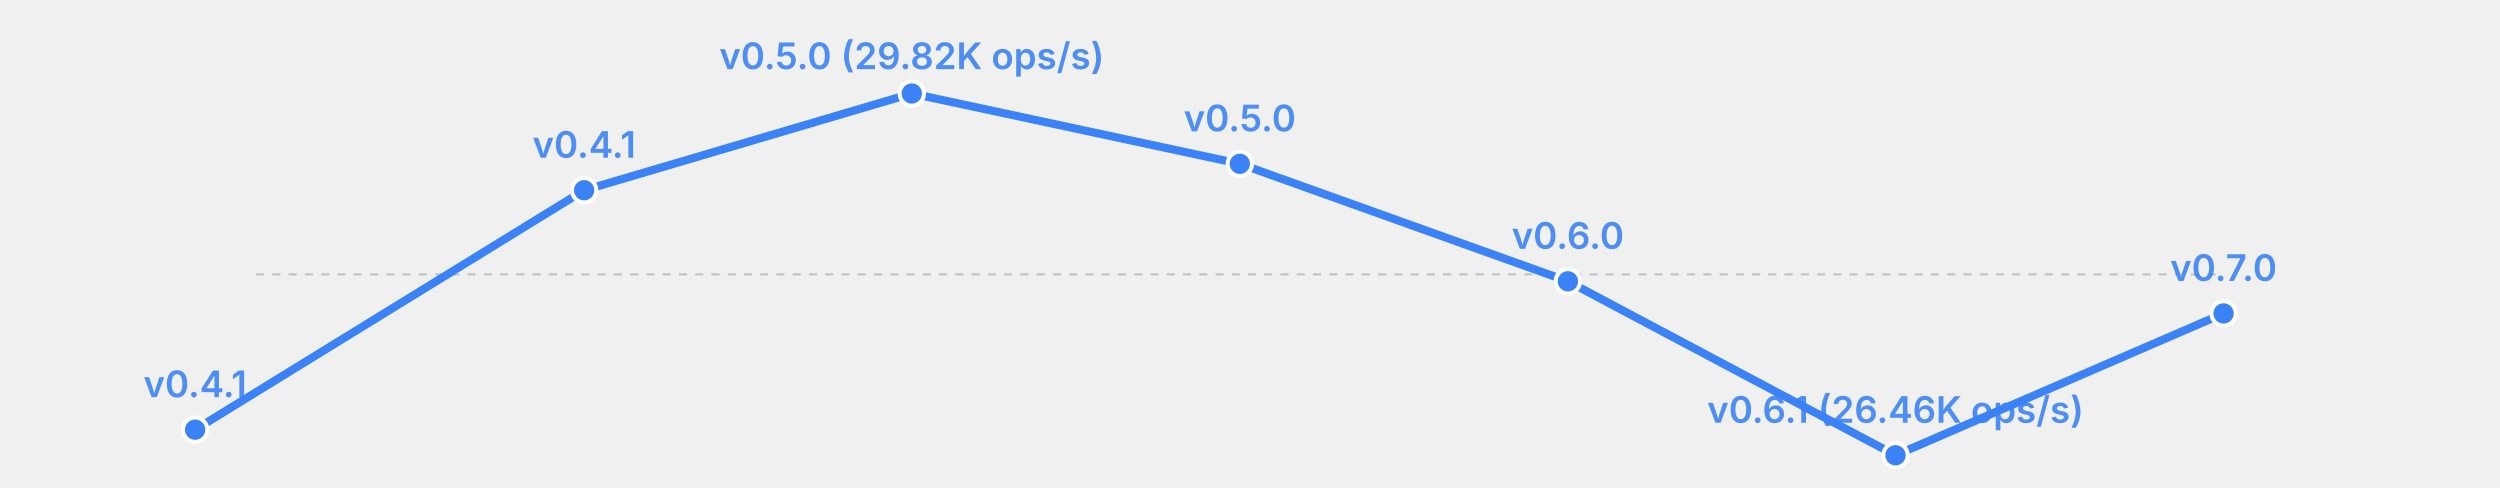
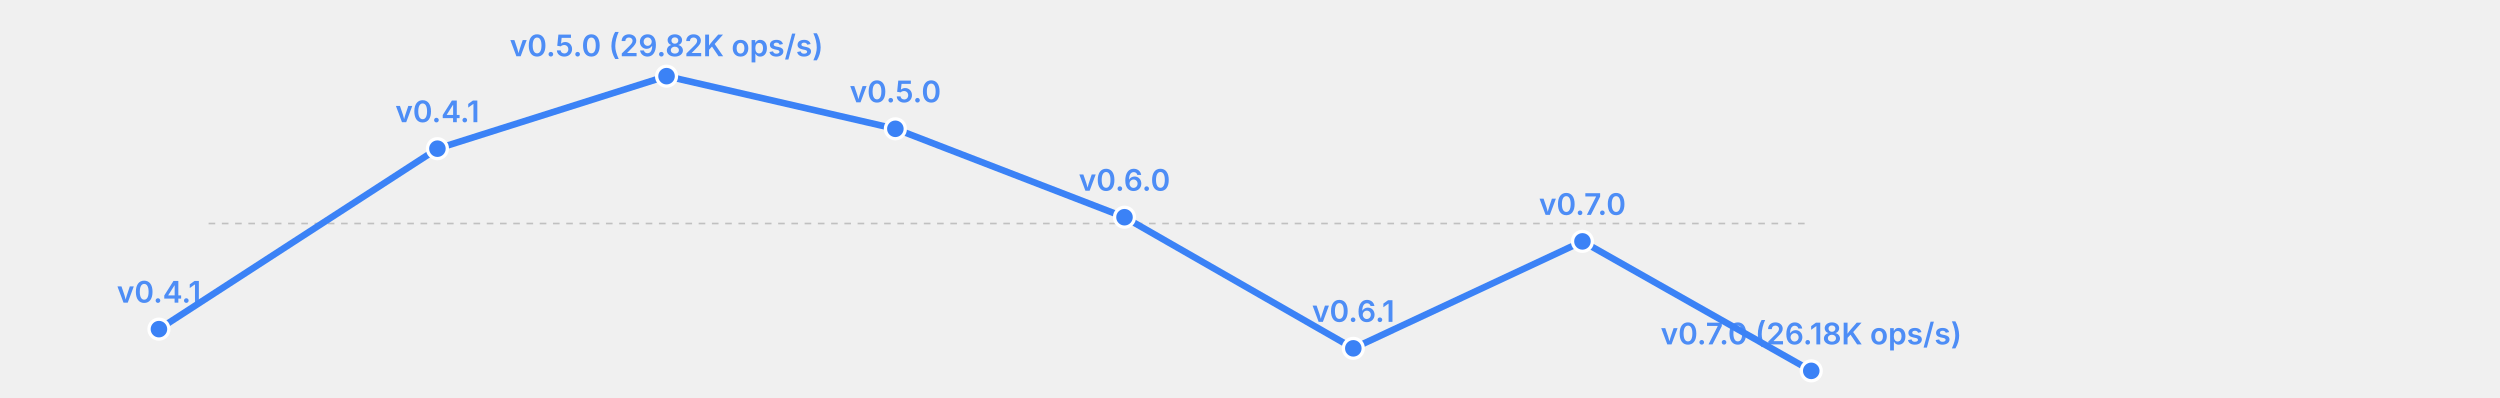
- <svg xmlns="http://www.w3.org/2000/svg" width="615" height="120" viewBox="0 0 615 120">
-   <rect width="615" height="120" fill="transparent" />
+ <svg xmlns="http://www.w3.org/2000/svg" width="755" height="120" viewBox="0 0 755 120">
+   <rect width="755" height="120" fill="transparent" />
  <line x1="63" y1="67.5" x2="547" y2="67.5" stroke="currentColor" stroke-width="0.5" opacity="0.2" stroke-dasharray="2,2" />
-   <polyline fill="none" stroke="#3b82f6" stroke-width="2" points="48.0,105.7 143.7,46.8 224.3,23.0 305.0,40.3 385.7,69.2 466.3,112.0 547.0,77.1" stroke-linecap="round" stroke-linejoin="round" />
-   <circle cx="48.0" cy="105.7" r="3" fill="#3b82f6" stroke="white" stroke-width="1" />
-   <text x="48.0" y="97.7" font-size="9" fill="#3b82f6" text-anchor="middle" font-family="system-ui, -apple-system, sans-serif" font-weight="600" opacity="0.9">v0.4.1</text>
-   <circle cx="143.7" cy="46.8" r="3" fill="#3b82f6" stroke="white" stroke-width="1" />
-   <text x="143.7" y="38.8" font-size="9" fill="#3b82f6" text-anchor="middle" font-family="system-ui, -apple-system, sans-serif" font-weight="600" opacity="0.9">v0.4.1</text>
-   <circle cx="224.3" cy="23.0" r="3" fill="#3b82f6" stroke="white" stroke-width="1" />
-   <text x="224.3" y="17.0" font-size="9" fill="#3b82f6" text-anchor="middle" font-family="system-ui, -apple-system, sans-serif" font-weight="600" opacity="0.9">v0.5.0 (29.82K ops/s)</text>
-   <circle cx="305.0" cy="40.3" r="3" fill="#3b82f6" stroke="white" stroke-width="1" />
-   <text x="305.0" y="32.3" font-size="9" fill="#3b82f6" text-anchor="middle" font-family="system-ui, -apple-system, sans-serif" font-weight="600" opacity="0.9">v0.5.0</text>
-   <circle cx="385.7" cy="69.2" r="3" fill="#3b82f6" stroke="white" stroke-width="1" />
-   <text x="385.7" y="61.2" font-size="9" fill="#3b82f6" text-anchor="middle" font-family="system-ui, -apple-system, sans-serif" font-weight="600" opacity="0.9">v0.6.0</text>
-   <circle cx="466.3" cy="112.0" r="3" fill="#3b82f6" stroke="white" stroke-width="1" />
-   <text x="466.3" y="104.0" font-size="9" fill="#3b82f6" text-anchor="middle" font-family="system-ui, -apple-system, sans-serif" font-weight="600" opacity="0.9">v0.6.1 (26.46K ops/s)</text>
-   <circle cx="547.0" cy="77.1" r="3" fill="#3b82f6" stroke="white" stroke-width="1" />
-   <text x="547.0" y="69.1" font-size="9" fill="#3b82f6" text-anchor="middle" font-family="system-ui, -apple-system, sans-serif" font-weight="600" opacity="0.9">v0.7.0</text>
+   <polyline fill="none" stroke="#3b82f6" stroke-width="2" points="48.0,99.4 132.1,44.9 201.3,23.0 270.4,38.9 339.6,65.6 408.7,105.2 477.9,72.9 547.0,112.0" stroke-linecap="round" stroke-linejoin="round" />
+   <circle cx="48.0" cy="99.4" r="3" fill="#3b82f6" stroke="white" stroke-width="1" />
+   <text x="48.0" y="91.4" font-size="9" fill="#3b82f6" text-anchor="middle" font-family="system-ui, -apple-system, sans-serif" font-weight="600" opacity="0.9">v0.4.1</text>
+   <circle cx="132.1" cy="44.9" r="3" fill="#3b82f6" stroke="white" stroke-width="1" />
+   <text x="132.1" y="36.9" font-size="9" fill="#3b82f6" text-anchor="middle" font-family="system-ui, -apple-system, sans-serif" font-weight="600" opacity="0.9">v0.4.1</text>
+   <circle cx="201.3" cy="23.0" r="3" fill="#3b82f6" stroke="white" stroke-width="1" />
+   <text x="201.3" y="17.0" font-size="9" fill="#3b82f6" text-anchor="middle" font-family="system-ui, -apple-system, sans-serif" font-weight="600" opacity="0.9">v0.5.0 (29.82K ops/s)</text>
+   <circle cx="270.4" cy="38.9" r="3" fill="#3b82f6" stroke="white" stroke-width="1" />
+   <text x="270.4" y="30.9" font-size="9" fill="#3b82f6" text-anchor="middle" font-family="system-ui, -apple-system, sans-serif" font-weight="600" opacity="0.9">v0.5.0</text>
+   <circle cx="339.6" cy="65.6" r="3" fill="#3b82f6" stroke="white" stroke-width="1" />
+   <text x="339.6" y="57.6" font-size="9" fill="#3b82f6" text-anchor="middle" font-family="system-ui, -apple-system, sans-serif" font-weight="600" opacity="0.9">v0.6.0</text>
+   <circle cx="408.7" cy="105.2" r="3" fill="#3b82f6" stroke="white" stroke-width="1" />
+   <text x="408.7" y="97.2" font-size="9" fill="#3b82f6" text-anchor="middle" font-family="system-ui, -apple-system, sans-serif" font-weight="600" opacity="0.9">v0.6.1</text>
+   <circle cx="477.9" cy="72.9" r="3" fill="#3b82f6" stroke="white" stroke-width="1" />
+   <text x="477.9" y="64.9" font-size="9" fill="#3b82f6" text-anchor="middle" font-family="system-ui, -apple-system, sans-serif" font-weight="600" opacity="0.9">v0.7.0</text>
+   <circle cx="547.0" cy="112.0" r="3" fill="#3b82f6" stroke="white" stroke-width="1" />
+   <text x="547.0" y="104.0" font-size="9" fill="#3b82f6" text-anchor="middle" font-family="system-ui, -apple-system, sans-serif" font-weight="600" opacity="0.9">v0.7.0 (26.18K ops/s)</text>
</svg>
